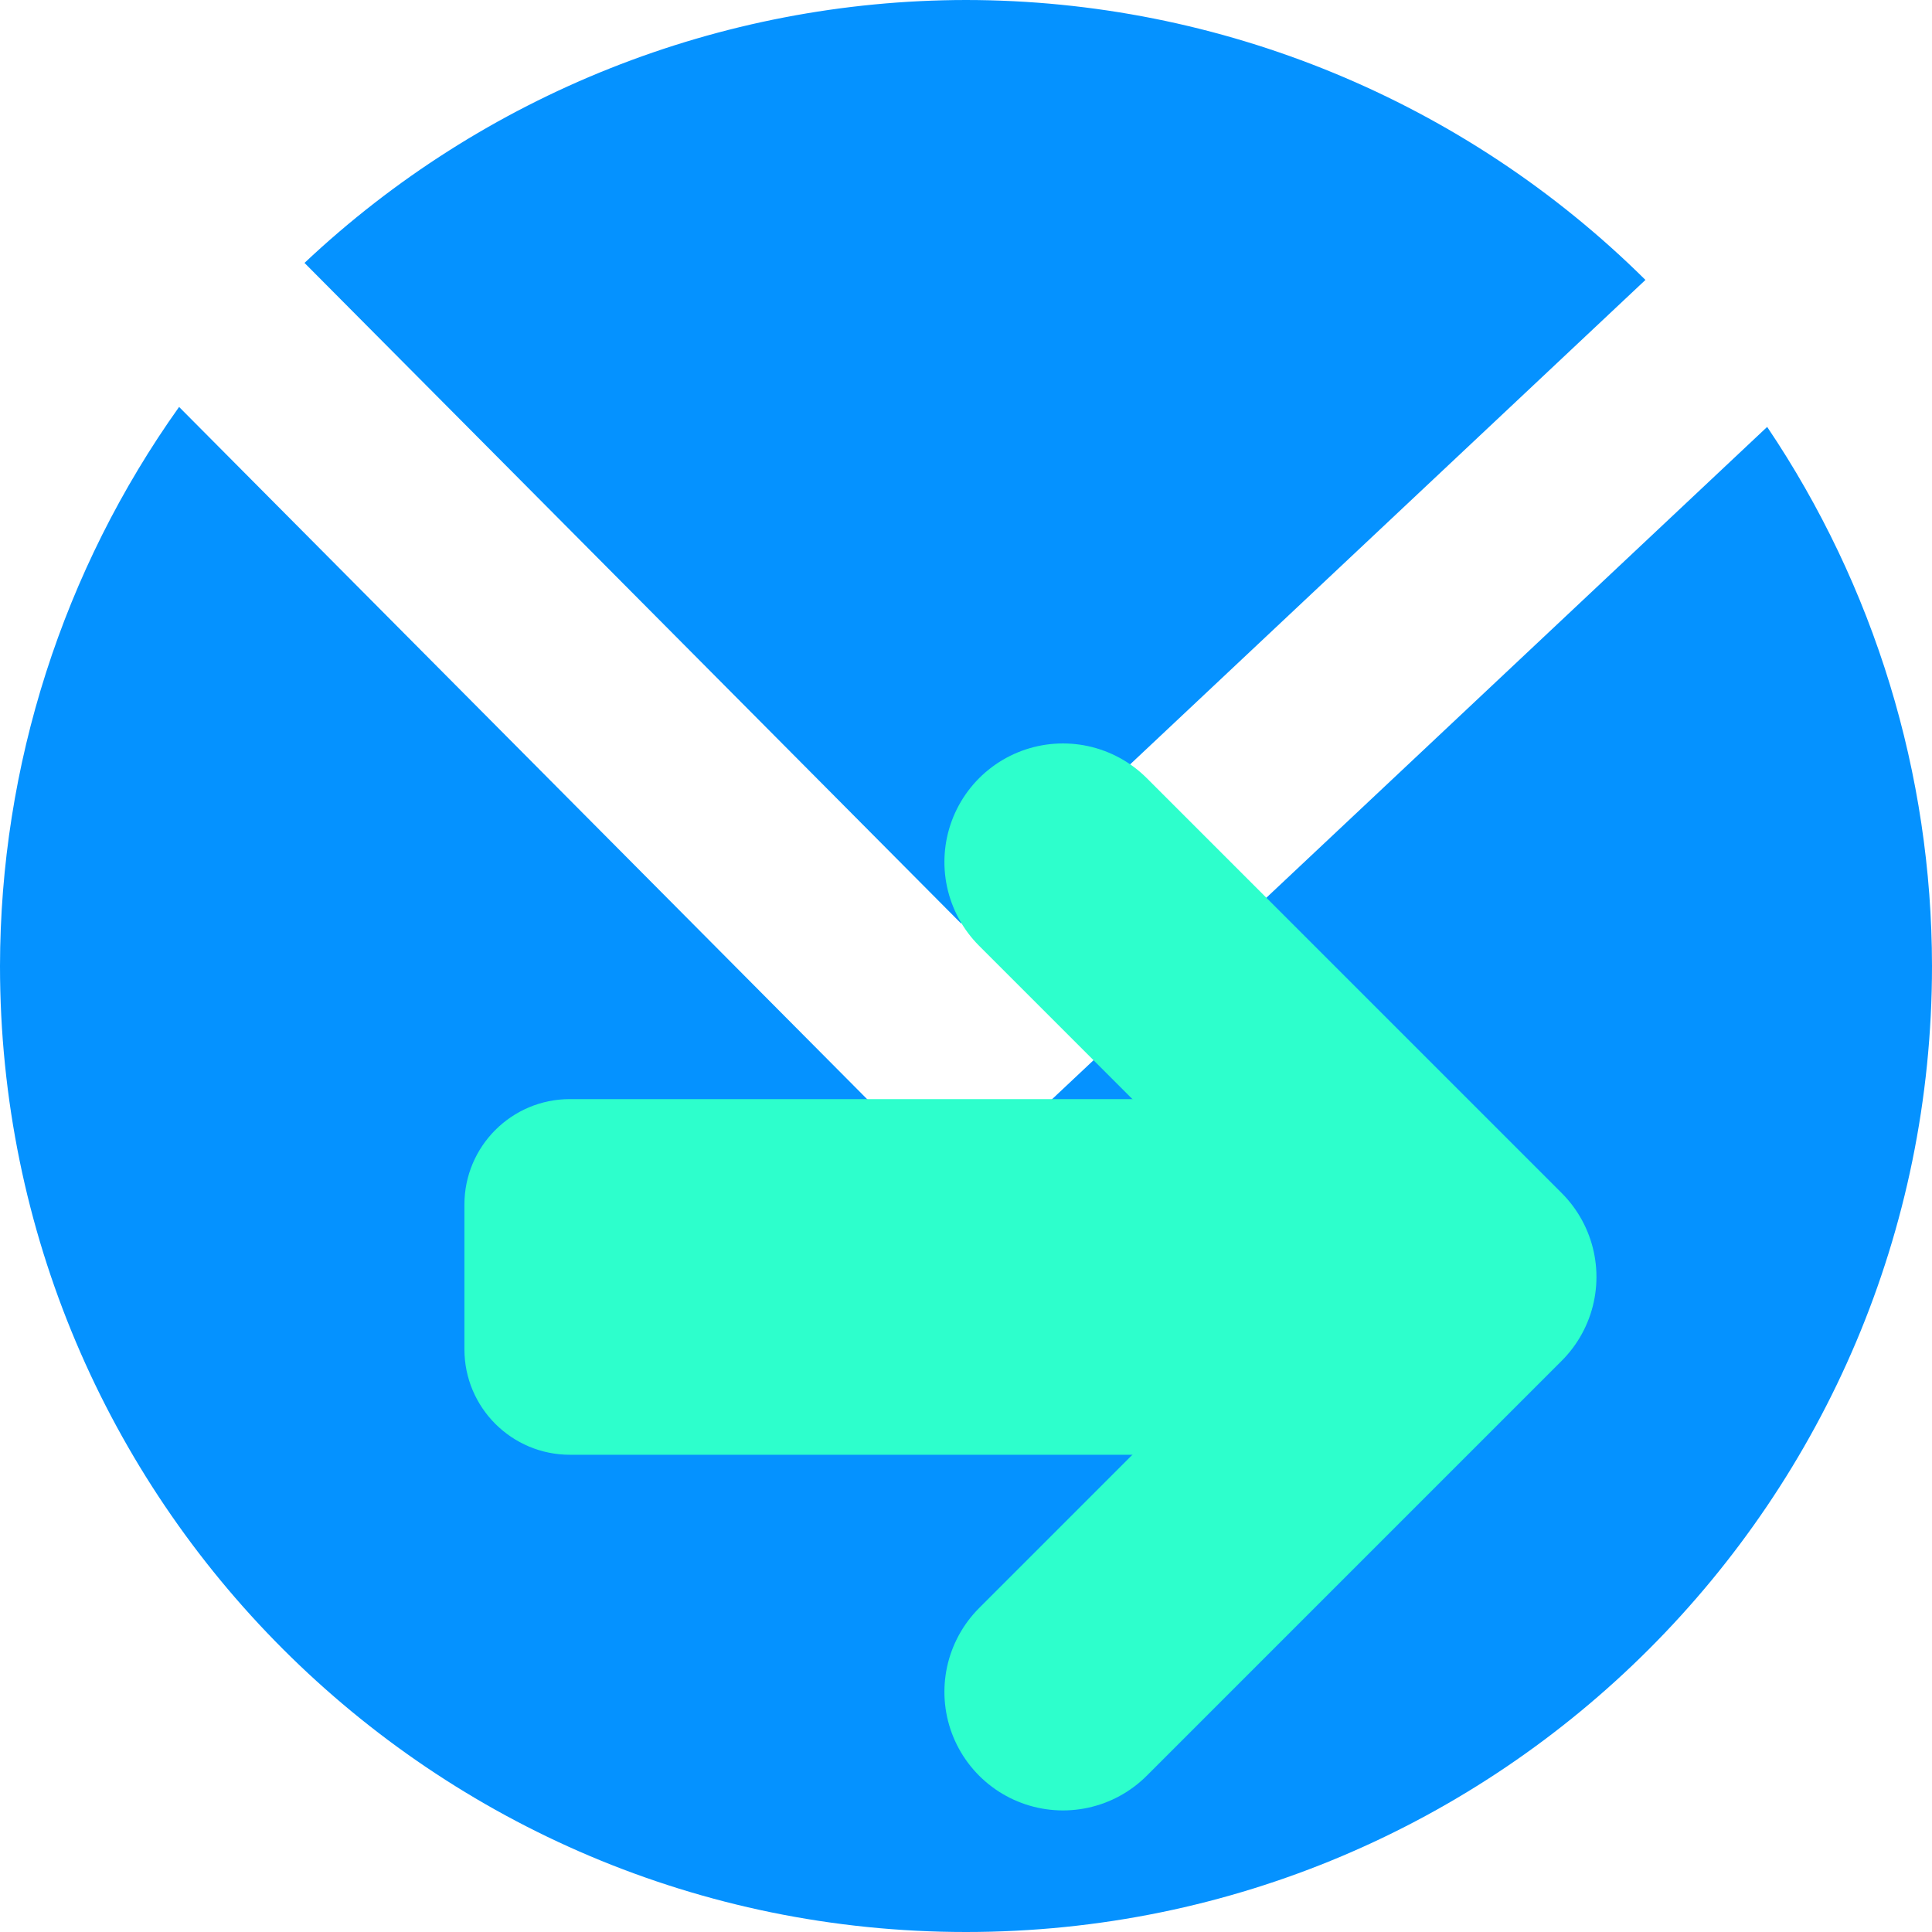
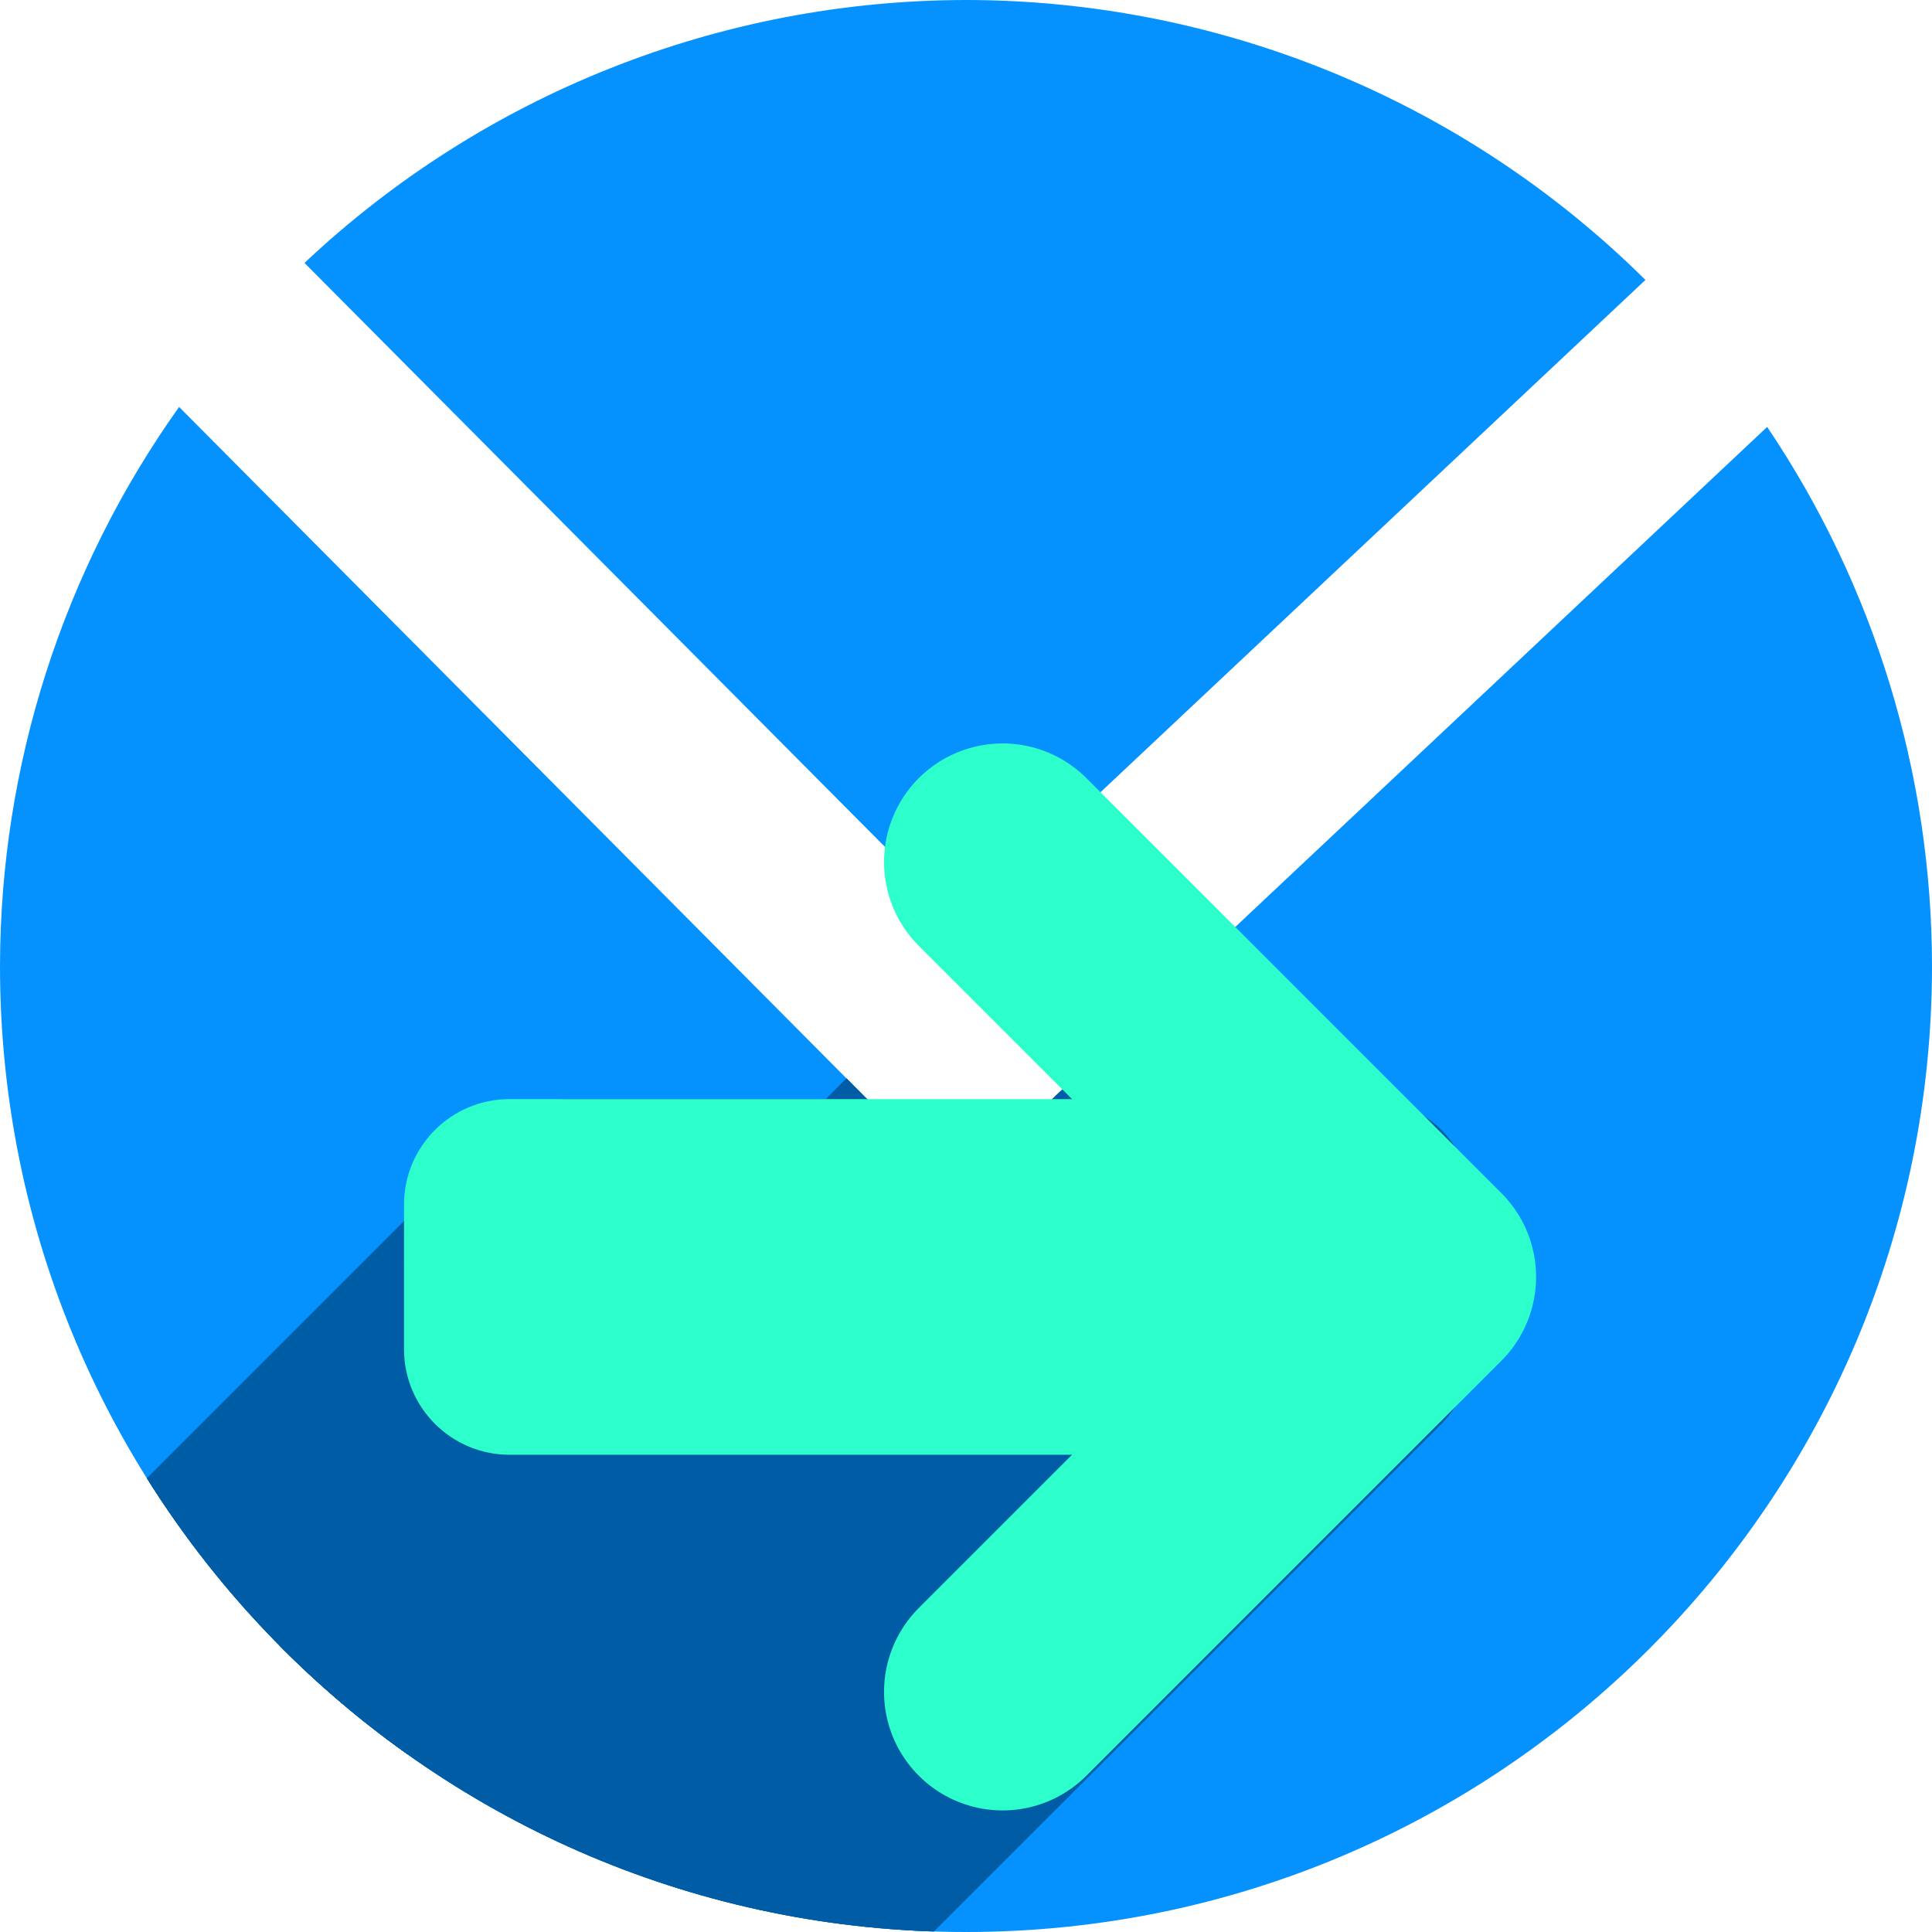
<svg xmlns="http://www.w3.org/2000/svg" width="256" height="256" viewBox="0 0 256 256" id="svg2" version="1.1">
  <defs id="defs4">
-     <clipPath clipPathUnits="userSpaceOnUse" id="clipPath4828">
-       <circle r="128" cy="924.362" cx="128" id="circle4830" style="opacity:1;fill:#68bdff;fill-opacity:1;stroke:none;stroke-width:52.82;stroke-linecap:round;stroke-linejoin:round;stroke-miterlimit:4;stroke-dasharray:none;stroke-opacity:1" />
+     <clipPath id="clipPath4828" clipPathUnits="userSpaceOnUse">
+       <circle style="opacity:1;fill:#68bdff;fill-opacity:1;stroke:none;stroke-width:52.82;stroke-linecap:round;stroke-linejoin:round;stroke-miterlimit:4;stroke-dasharray:none;stroke-opacity:1" id="circle4830" cx="128" cy="924.362" r="128" />
    </clipPath>
-     <clipPath clipPathUnits="userSpaceOnUse" id="clipPath4851">
-       <path id="path4853" d="m 128,796.362 a 128,128 0 0 0 -87.652,34.838 l 86.988,87.514 90.693,-85.26 A 128,128 0 0 0 128,796.362 Z M 23.73,850.284 A 128,128 0 0 0 0,924.362 128,128 0 0 0 128,1052.362 128,128 0 0 0 256,924.362 128,128 0 0 0 234.158,852.931 l -95.943,90.199 c -0.481,0.452 -0.995,0.843 -1.521,1.205 -0.254,0.304 -0.518,0.602 -0.805,0.887 -4.959,4.929 -12.919,4.904 -17.848,-0.055 L 23.73,850.284 Z" style="opacity:1;fill:#68bdff;fill-opacity:1;stroke:none;stroke-width:52.82;stroke-linecap:round;stroke-linejoin:round;stroke-miterlimit:4;stroke-dasharray:none;stroke-opacity:1" />
+     <clipPath id="clipPath4851" clipPathUnits="userSpaceOnUse">
+       <path style="opacity:1;fill:#68bdff;fill-opacity:1;stroke:none;stroke-width:52.82;stroke-linecap:round;stroke-linejoin:round;stroke-miterlimit:4;stroke-dasharray:none;stroke-opacity:1" d="m 128,796.362 a 128,128 0 0 0 -87.652,34.838 l 86.988,87.514 90.693,-85.26 A 128,128 0 0 0 128,796.362 Z M 23.73,850.284 A 128,128 0 0 0 0,924.362 128,128 0 0 0 128,1052.362 128,128 0 0 0 256,924.362 128,128 0 0 0 234.158,852.931 l -95.943,90.199 c -0.481,0.452 -0.995,0.843 -1.521,1.205 -0.254,0.304 -0.518,0.602 -0.805,0.887 -4.959,4.929 -12.919,4.904 -17.848,-0.055 L 23.73,850.284 Z" id="path4853" />
    </clipPath>
-     <clipPath clipPathUnits="userSpaceOnUse" id="clipPath4147">
-       <path id="path4149" d="M 23.73,850.284 A 128,128 0 0 0 0,924.362 128,128 0 0 0 128,1052.362 128,128 0 0 0 256,924.362 128,128 0 0 0 234.158,852.931 l -95.943,90.199 c -0.481,0.452 -0.995,0.843 -1.521,1.205 -0.254,0.304 -0.518,0.602 -0.805,0.887 -4.959,4.929 -12.919,4.904 -17.848,-0.055 l -94.311,-94.883 z" style="opacity:1;fill:#fff168;fill-opacity:1;stroke:none;stroke-width:52.82;stroke-linecap:round;stroke-linejoin:round;stroke-miterlimit:4;stroke-dasharray:none;stroke-opacity:1" />
+     <clipPath id="clipPath4147" clipPathUnits="userSpaceOnUse">
+       <path style="opacity:1;fill:#fff168;fill-opacity:1;stroke:none;stroke-width:52.82;stroke-linecap:round;stroke-linejoin:round;stroke-miterlimit:4;stroke-dasharray:none;stroke-opacity:1" d="M 23.73,850.284 A 128,128 0 0 0 0,924.362 128,128 0 0 0 128,1052.362 128,128 0 0 0 256,924.362 128,128 0 0 0 234.158,852.931 l -95.943,90.199 c -0.481,0.452 -0.995,0.843 -1.521,1.205 -0.254,0.304 -0.518,0.602 -0.805,0.887 -4.959,4.929 -12.919,4.904 -17.848,-0.055 l -94.311,-94.883 z" id="path4149" />
    </clipPath>
-     <filter style="color-interpolation-filters:sRGB" id="filter5743">
-       <feFlood flood-opacity="0.498" flood-color="rgb(0,0,0)" result="flood" id="feFlood5745" />
-       <feComposite in="flood" in2="SourceGraphic" operator="in" result="composite1" id="feComposite5747" />
-       <feGaussianBlur in="composite1" stdDeviation="3.7" result="blur" id="feGaussianBlur5749" />
-       <feOffset dx="-3.7" dy="-4" result="offset" id="feOffset5751" />
-       <feComposite in="SourceGraphic" in2="offset" operator="over" result="composite2" id="feComposite5753" />
+     <filter id="filter5743" style="color-interpolation-filters:sRGB">
+       <feFlood id="feFlood5745" result="flood" flood-color="rgb(0,0,0)" flood-opacity="0.498" />
+       <feComposite id="feComposite5747" result="composite1" operator="in" in2="SourceGraphic" in="flood" />
+       <feGaussianBlur id="feGaussianBlur5749" result="blur" stdDeviation="3.7" in="composite1" />
+       <feOffset id="feOffset5751" result="offset" dy="-4" dx="-3.7" />
+       <feComposite id="feComposite5753" result="composite2" operator="over" in2="offset" in="SourceGraphic" />
    </filter>
+     <clipPath clipPathUnits="userSpaceOnUse" id="clipPath4273">
+       <path style="opacity:1;fill:#0592ff;fill-opacity:1;stroke:none;stroke-width:52.82;stroke-linecap:round;stroke-linejoin:round;stroke-miterlimit:4;stroke-dasharray:none;stroke-opacity:1" d="m 128,796.362 a 128,128 0 0 0 -87.652,34.838 l 86.988,87.514 90.693,-85.26 A 128,128 0 0 0 128,796.362 Z M 23.73,850.284 A 128,128 0 0 0 0,924.362 128,128 0 0 0 128,1052.362 128,128 0 0 0 256,924.362 128,128 0 0 0 234.158,852.931 l -95.943,90.199 c -0.481,0.452 -0.995,0.843 -1.521,1.205 -0.254,0.304 -0.518,0.602 -0.805,0.887 -4.959,4.929 -12.919,4.904 -17.848,-0.055 L 23.73,850.284 Z" id="path4275" />
+     </clipPath>
  </defs>
-   <g id="layer1" transform="translate(0,-796.3622)">
-     <path style="opacity:1;fill:#0592ff;fill-opacity:1;stroke:none;stroke-width:52.82;stroke-linecap:round;stroke-linejoin:round;stroke-miterlimit:4;stroke-dasharray:none;stroke-opacity:1" d="M 128 0 A 128 128 0 0 0 40.348 34.838 L 127.336 122.352 L 218.029 37.092 A 128 128 0 0 0 128 0 z M 23.73 53.922 A 128 128 0 0 0 0 128 A 128 128 0 0 0 128 256 A 128 128 0 0 0 256 128 A 128 128 0 0 0 234.158 56.568 L 138.215 146.768 C 137.734 147.22 137.22 147.61 136.693 147.973 C 136.44 148.276 136.175 148.575 135.889 148.859 C 130.93 153.788 122.97 153.763 118.041 148.805 L 23.73 53.922 z " transform="translate(0,796.3622)" id="path4135" />
-     <g id="g6015">
-       <rect transform="matrix(0,-1,1,0,0,0)" style="fill:#2dffcc;fill-opacity:1;stroke:#000000;stroke-width:0;stroke-linecap:round;stroke-linejoin:round;stroke-miterlimit:4;stroke-dasharray:none;stroke-opacity:1" id="rect4216" width="47.127" height="133.526" x="-989.126" y="61.537" ry="13.982" />
-       <path id="path4218" d="m 140.848,1020.543 54.981,-54.981 -54.981,-54.981" style="fill:none;fill-rule:evenodd;stroke:#2dffcc;stroke-width:31.418;stroke-linecap:round;stroke-linejoin:round;stroke-miterlimit:4;stroke-dasharray:none;stroke-opacity:1" />
+   <g transform="translate(0,-796.3622)" id="layer1">
+     <path id="path4135" transform="translate(0,796.3622)" d="M 128 0 A 128 128 0 0 0 40.348 34.838 L 127.336 122.352 L 218.029 37.092 A 128 128 0 0 0 128 0 z M 23.73 53.922 A 128 128 0 0 0 0 128 A 128 128 0 0 0 128 256 A 128 128 0 0 0 256 128 A 128 128 0 0 0 234.158 56.568 L 138.215 146.768 C 137.734 147.22 137.22 147.61 136.693 147.973 C 136.44 148.276 136.175 148.575 135.889 148.859 C 130.93 153.788 122.97 153.763 118.041 148.805 L 23.73 53.922 z " style="opacity:1;fill:#0592ff;fill-opacity:1;stroke:none;stroke-width:52.82;stroke-linecap:round;stroke-linejoin:round;stroke-miterlimit:4;stroke-dasharray:none;stroke-opacity:1" />
+     <g id="g6015" clip-path="url(#clipPath4273)" style="fill:#005da5;fill-opacity:1">
+       <g id="g4181" transform="translate(0,796.3622)" style="fill:#005da5;fill-opacity:1">
+         <g id="g4183" style="fill:#005da5;fill-opacity:1;stroke:#000000;stroke-width:0;stroke-linecap:round;stroke-linejoin:round;stroke-miterlimit:4;stroke-dasharray:none;stroke-opacity:1">
+           <path id="path4185" d="M140.848 114.219L140.848 145.637L-212.706 499.19L-212.706 467.772Z" style="fill:#005da5;fill-opacity:1" />
+           <path id="path4187" d="M140.848 145.637L75.52 145.637L-278.034 499.19L-212.706 499.19Z" style="fill:#005da5;fill-opacity:1" />
+           <path id="path4189" d="M75.52 145.637C71.646 145.637 68.151 147.196 65.623 149.723L-287.93 503.276C-285.403 500.749 -281.907 499.19 -278.034 499.19Z" style="fill:#005da5;fill-opacity:1" />
+           <path id="path4191" d="M65.623 149.723C63.096 152.25 61.537 155.746 61.537 159.619L-292.016 513.173C-292.016 509.299 -290.457 505.804 -287.93 503.276Z" style="fill:#005da5;fill-opacity:1" />
+           <path id="path4193" d="M61.537 159.619L61.537 178.781L-292.016 532.335L-292.016 513.173Z" style="fill:#005da5;fill-opacity:1" />
+           <path id="path4195" d="M61.537 178.781C61.537 186.528 67.773 192.764 75.52 192.764L-278.034 546.317C-285.78 546.317 -292.016 540.081 -292.016 532.335Z" style="fill:#005da5;fill-opacity:1" />
+           <path id="path4197" d="M75.52 192.764L140.848 192.764L-212.706 546.317L-278.034 546.317Z" style="fill:#005da5;fill-opacity:1" />
+           <path id="path4199" d="M140.848 192.764L140.848 224.182L-212.706 577.735L-212.706 546.317Z" style="fill:#005da5;fill-opacity:1" />
+           <path id="path4201" d="M140.848 224.182L172.264 192.764L-181.29 546.317L-212.706 577.735Z" style="fill:#005da5;fill-opacity:1" />
+           <path id="path4203" d="M172.264 192.764L181.08 192.764L-172.473 546.317L-181.29 546.317Z" style="fill:#005da5;fill-opacity:1" />
+           <path id="path4205" d="M181.08 192.764C184.953 192.764 188.449 191.205 190.976 188.677L-162.577 542.231C-165.105 544.758 -168.6 546.317 -172.473 546.317Z" style="fill:#005da5;fill-opacity:1" />
+           <path id="path4207" d="M190.976 188.677C193.503 186.15 195.062 182.654 195.062 178.781L-158.491 532.335C-158.491 536.208 -160.05 539.703 -162.577 542.231Z" style="fill:#005da5;fill-opacity:1" />
+           <path id="path4209" d="M195.062 178.781L195.062 169.965L-158.491 523.518L-158.491 532.335Z" style="fill:#005da5;fill-opacity:1" />
+           <path id="path4211" d="M195.062 169.965L195.828 169.199L-157.725 522.753L-158.491 523.518Z" style="fill:#005da5;fill-opacity:1" />
+           <path id="path4213" d="M195.828 169.199L195.062 168.434L-158.491 521.987L-157.725 522.753Z" style="fill:#005da5;fill-opacity:1" />
+           <path id="path4215" d="M195.062 168.434L195.062 159.619L-158.491 513.173L-158.491 521.987Z" style="fill:#005da5;fill-opacity:1" />
+           <path id="path4217" d="M195.062 159.619C195.062 151.873 188.826 145.637 181.08 145.637L-172.473 499.19C-164.727 499.19 -158.491 505.426 -158.491 513.173Z" style="fill:#005da5;fill-opacity:1" />
+           <path id="path4219" d="M181.08 145.637L172.266 145.637L-181.288 499.19L-172.473 499.19Z" style="fill:#005da5;fill-opacity:1" />
+           <path id="path4221" d="M172.266 145.637L140.848 114.219L-212.706 467.772L-181.288 499.19Z" style="fill:#005da5;fill-opacity:1" />
+         </g>
+         <path id="rect4216" transform="" d="M 140.848 114.219 L 140.848 145.637 L 75.52 145.637 C 67.773 145.637 61.537 151.873 61.537 159.619 L 61.537 178.781 C 61.537 186.528 67.773 192.764 75.52 192.764 L 140.848 192.764 L 140.848 224.182 L 172.264 192.764 L 181.08 192.764 C 188.826 192.764 195.062 186.528 195.062 178.781 L 195.062 169.965 L 195.828 169.199 L 195.062 168.434 L 195.062 159.619 C 195.062 151.873 188.826 145.637 181.08 145.637 L 172.266 145.637 L 140.848 114.219 z " style="fill:#005da5;fill-opacity:1;stroke:#000000;stroke-width:0;stroke-linecap:round;stroke-linejoin:round;stroke-miterlimit:4;stroke-dasharray:none;stroke-opacity:1" />
+       </g>
+     </g>
+     <g id="g4151" transform="translate(-8,0)">
+       <rect transform="matrix(0,-1,1,0,0,0)" style="fill:#2dffcc;fill-opacity:1;stroke:#000000;stroke-width:0;stroke-linecap:round;stroke-linejoin:round;stroke-miterlimit:4;stroke-dasharray:none;stroke-opacity:1" id="rect4153" width="47.127" height="133.526" x="-989.126" y="61.537" ry="13.982" />
+       <path id="path4155" d="m 140.848,1020.543 54.981,-54.981 -54.981,-54.981" style="fill:none;fill-rule:evenodd;stroke:#2dffcc;stroke-width:31.418;stroke-linecap:round;stroke-linejoin:round;stroke-miterlimit:4;stroke-dasharray:none;stroke-opacity:1" />
    </g>
  </g>
</svg>
